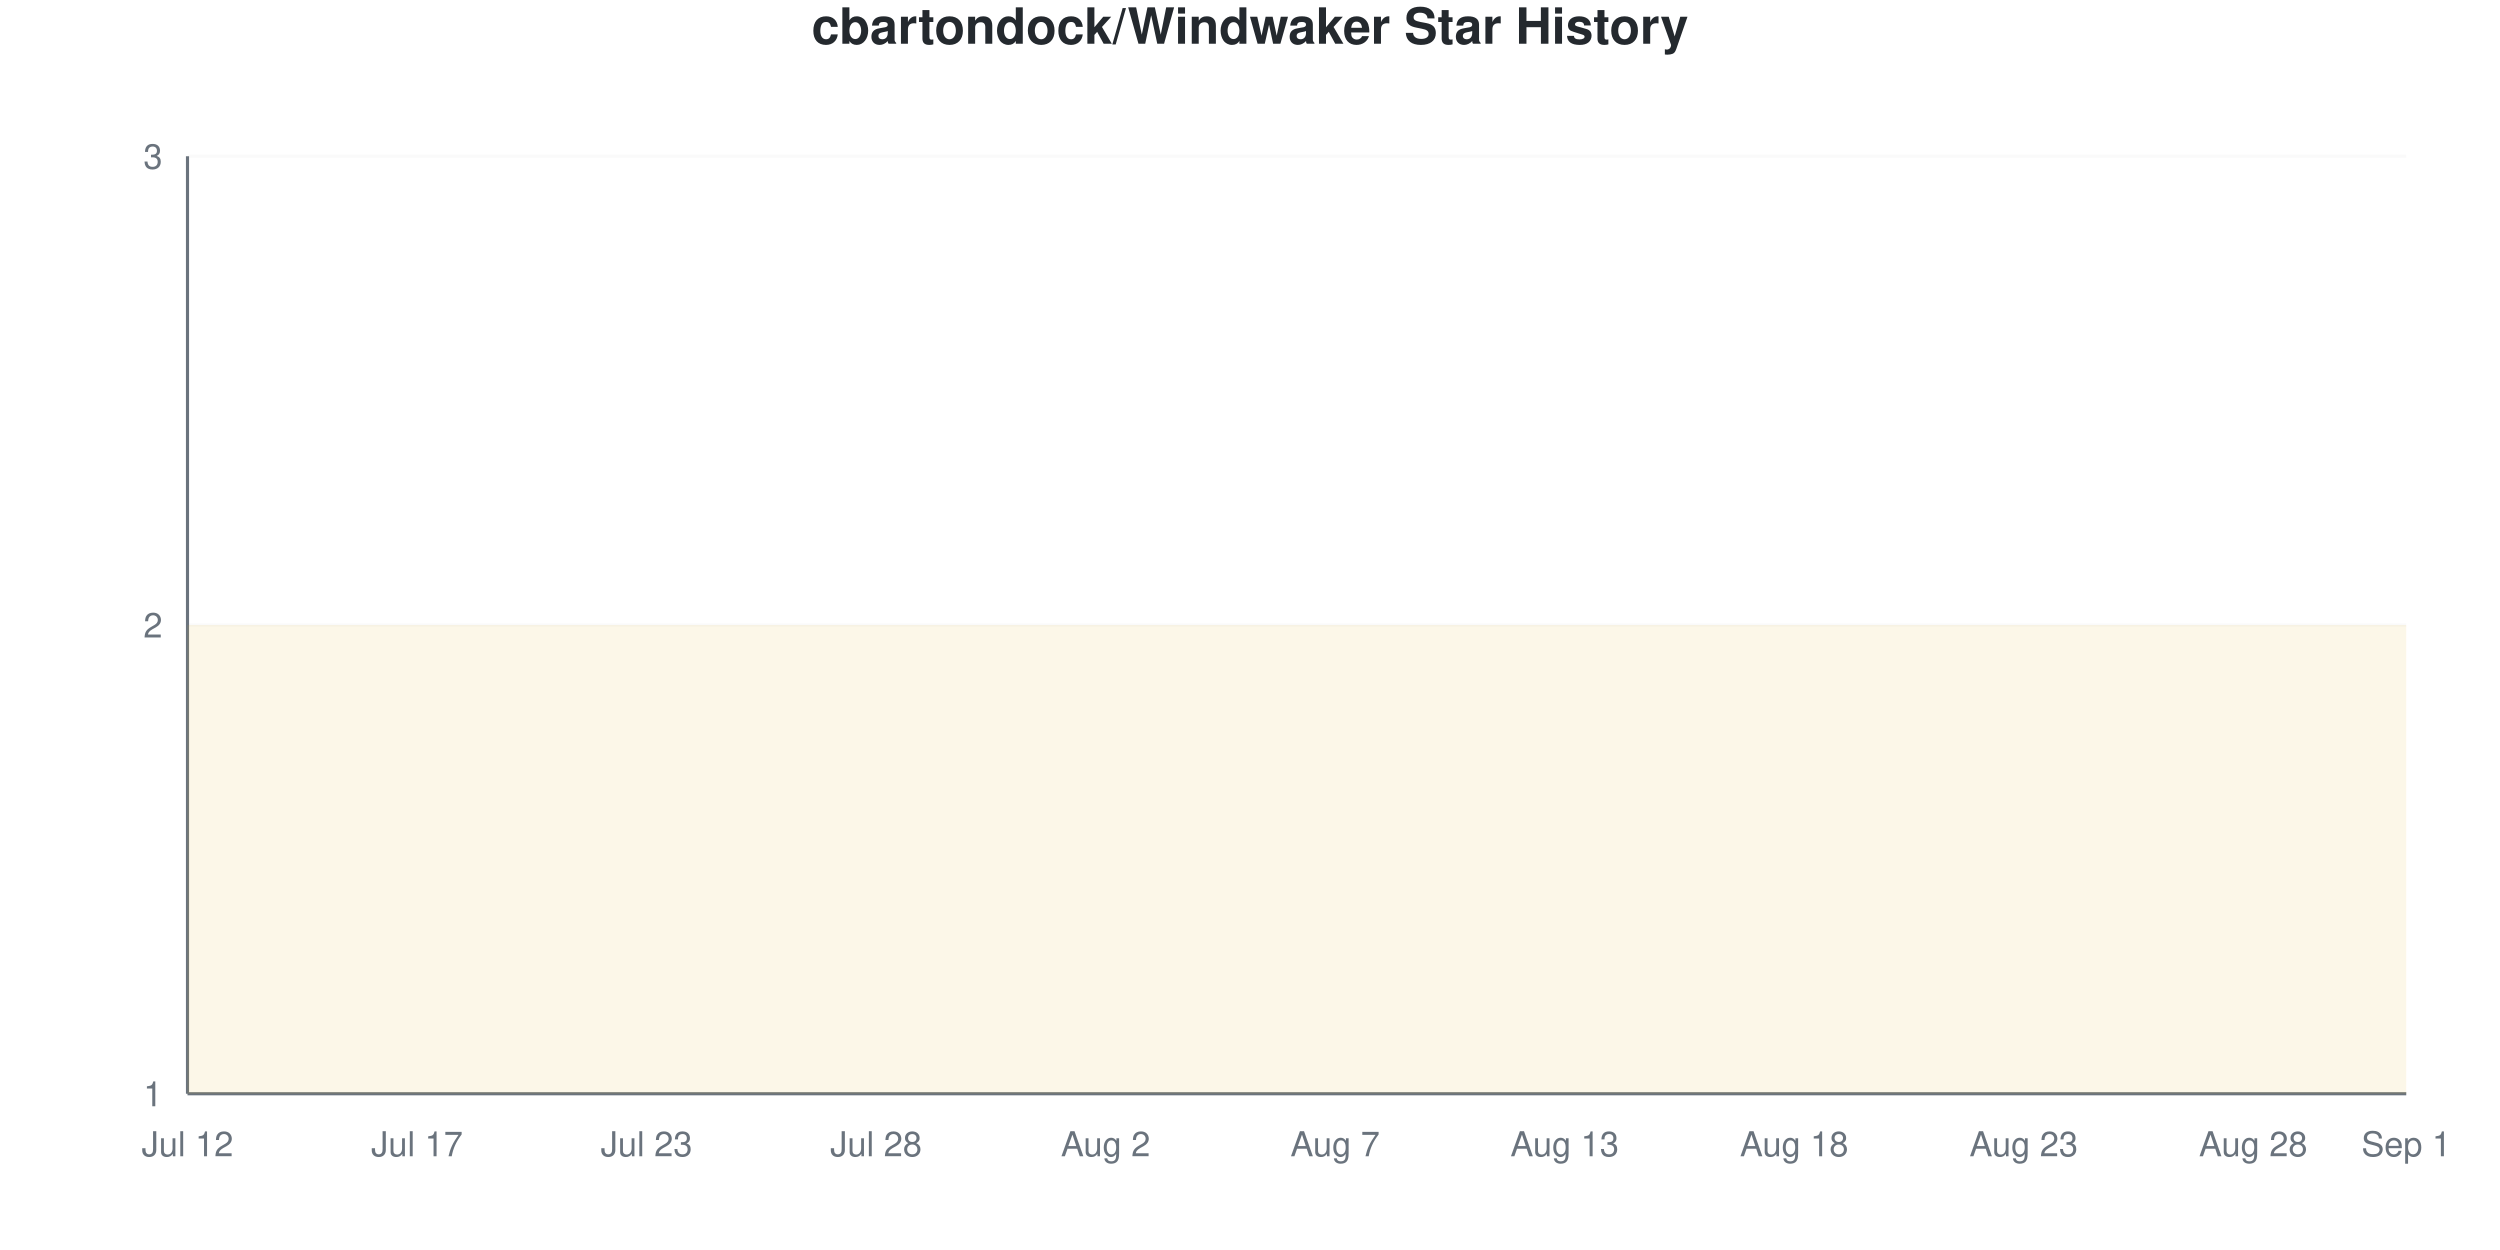
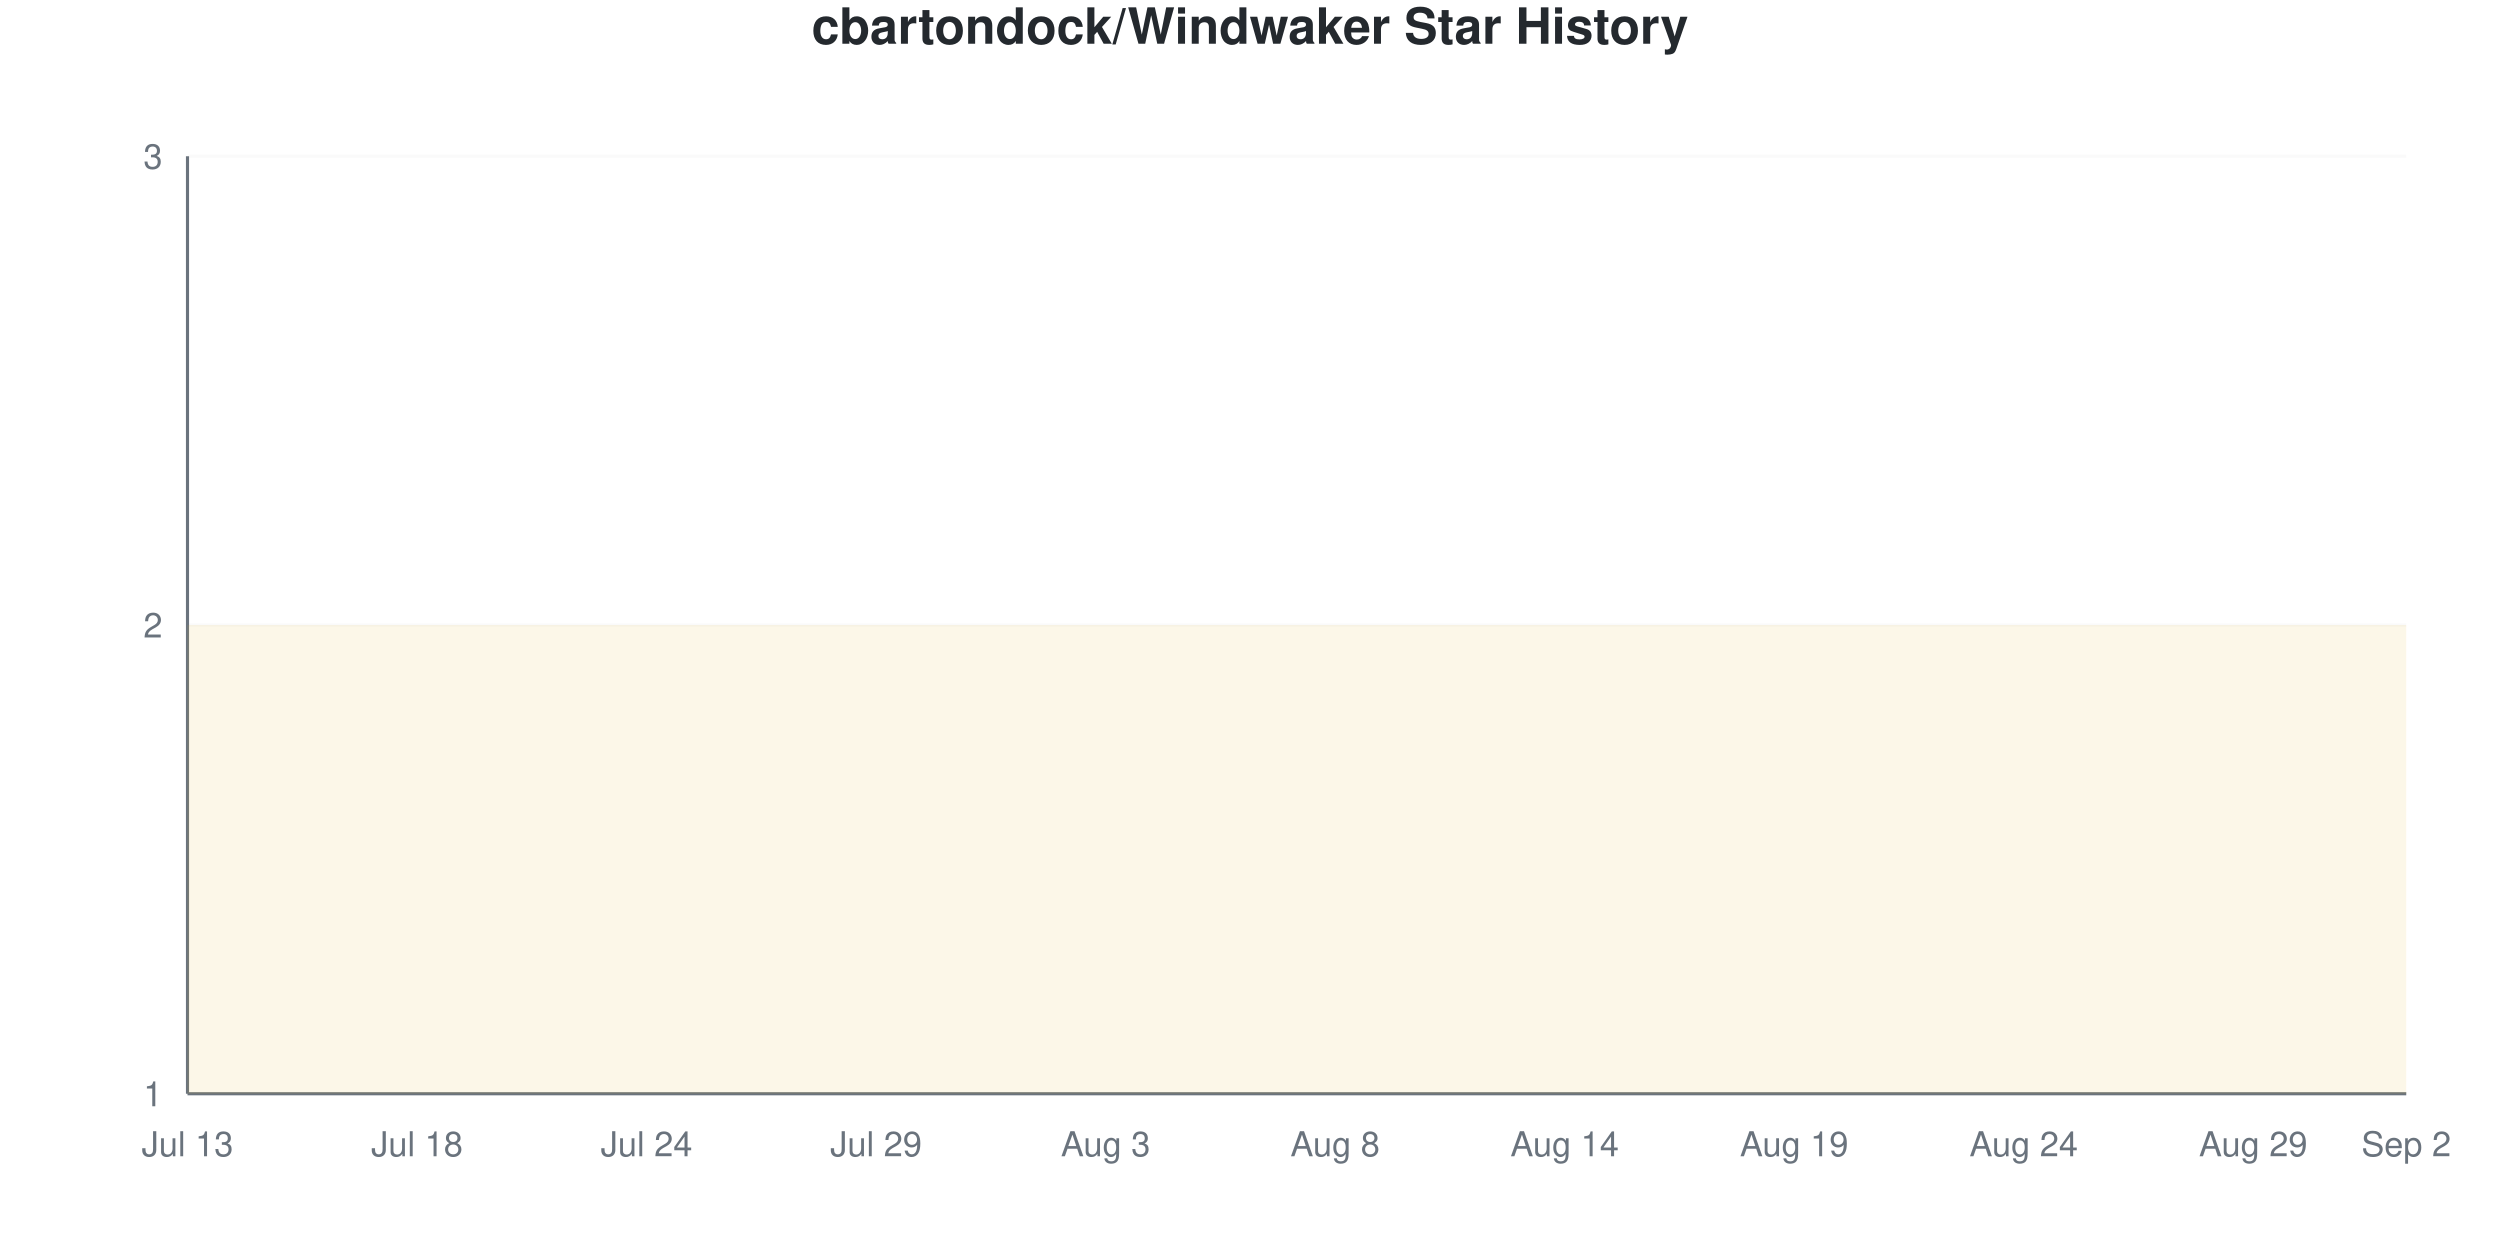
<svg xmlns="http://www.w3.org/2000/svg" viewBox="0 0 800 400" width="800" height="400">
  <style>
    @keyframes drawLine {
      to { stroke-dashoffset: 0; }
    }
    @keyframes fadeInPoint {
      from { opacity: 0; }
      to { opacity: 1; }
    }
    .data-line-0 {
      stroke-dasharray: 1290;
      stroke-dashoffset: 1290;
      animation: drawLine 2s ease-out forwards;
    }
    .data-point {
      opacity: 0;
      animation: fadeInPoint 0.5s ease-out forwards;
    }
    .chart-bg { fill: #fff; }
    .chart-text { fill: #24292e; }
    .chart-muted { fill: #6a737d; }
    .chart-grid { stroke: #eee; }
    .chart-axis { stroke: #6a737d; }
    @media (prefers-color-scheme: dark) {
      .chart-bg { fill: #0d1117; }
      .chart-text { fill: #e6edf3; }
      .chart-muted { fill: #8b949e; }
      .chart-grid { stroke: #21262d; }
      .chart-axis { stroke: #8b949e; }
    }
  </style>
  <rect width="800" height="400" class="chart-bg" />
  <text x="400" y="14" text-anchor="middle" class="chart-text" font-size="16" font-weight="bold" font-family="-apple-system, BlinkMacSystemFont, 'Segoe UI', Helvetica, Arial, sans-serif">cbartondock/Windwaker Star History</text>
  <g class="grid">
    <line x1="60" y1="350" x2="770" y2="350" class="chart-grid" stroke-opacity="0.3" />
    <text x="52" y="354" text-anchor="end" class="chart-muted" font-size="11" font-family="-apple-system, BlinkMacSystemFont, 'Segoe UI', Helvetica, Arial, sans-serif">1</text>
    <line x1="60" y1="200" x2="770" y2="200" class="chart-grid" stroke-opacity="0.3" />
    <text x="52" y="204" text-anchor="end" class="chart-muted" font-size="11" font-family="-apple-system, BlinkMacSystemFont, 'Segoe UI', Helvetica, Arial, sans-serif">2</text>
    <line x1="60" y1="50" x2="770" y2="50" class="chart-grid" stroke-opacity="0.3" />
    <text x="52" y="54" text-anchor="end" class="chart-muted" font-size="11" font-family="-apple-system, BlinkMacSystemFont, 'Segoe UI', Helvetica, Arial, sans-serif">3</text>
  </g>
  <g class="milestones">
    
  </g>
  <g class="x-axis">
-     <text x="60" y="370" text-anchor="middle" class="chart-muted" font-size="11" font-family="-apple-system, BlinkMacSystemFont, 'Segoe UI', Helvetica, Arial, sans-serif">Jul 12</text>
-     <text x="133.448" y="370" text-anchor="middle" class="chart-muted" font-size="11" font-family="-apple-system, BlinkMacSystemFont, 'Segoe UI', Helvetica, Arial, sans-serif">Jul 17</text>
-     <text x="206.897" y="370" text-anchor="middle" class="chart-muted" font-size="11" font-family="-apple-system, BlinkMacSystemFont, 'Segoe UI', Helvetica, Arial, sans-serif">Jul 23</text>
-     <text x="280.345" y="370" text-anchor="middle" class="chart-muted" font-size="11" font-family="-apple-system, BlinkMacSystemFont, 'Segoe UI', Helvetica, Arial, sans-serif">Jul 28</text>
-     <text x="353.793" y="370" text-anchor="middle" class="chart-muted" font-size="11" font-family="-apple-system, BlinkMacSystemFont, 'Segoe UI', Helvetica, Arial, sans-serif">Aug 2</text>
-     <text x="427.241" y="370" text-anchor="middle" class="chart-muted" font-size="11" font-family="-apple-system, BlinkMacSystemFont, 'Segoe UI', Helvetica, Arial, sans-serif">Aug 7</text>
-     <text x="500.69" y="370" text-anchor="middle" class="chart-muted" font-size="11" font-family="-apple-system, BlinkMacSystemFont, 'Segoe UI', Helvetica, Arial, sans-serif">Aug 13</text>
-     <text x="574.138" y="370" text-anchor="middle" class="chart-muted" font-size="11" font-family="-apple-system, BlinkMacSystemFont, 'Segoe UI', Helvetica, Arial, sans-serif">Aug 18</text>
-     <text x="647.586" y="370" text-anchor="middle" class="chart-muted" font-size="11" font-family="-apple-system, BlinkMacSystemFont, 'Segoe UI', Helvetica, Arial, sans-serif">Aug 23</text>
-     <text x="721.034" y="370" text-anchor="middle" class="chart-muted" font-size="11" font-family="-apple-system, BlinkMacSystemFont, 'Segoe UI', Helvetica, Arial, sans-serif">Aug 28</text>
-     <text x="770" y="370" text-anchor="middle" class="chart-muted" font-size="11" font-family="-apple-system, BlinkMacSystemFont, 'Segoe UI', Helvetica, Arial, sans-serif">Sep 1</text>
+     <text x="60" y="370" text-anchor="middle" class="chart-muted" font-size="11" font-family="-apple-system, BlinkMacSystemFont, 'Segoe UI', Helvetica, Arial, sans-serif">Jul 13</text>
+     <text x="133.448" y="370" text-anchor="middle" class="chart-muted" font-size="11" font-family="-apple-system, BlinkMacSystemFont, 'Segoe UI', Helvetica, Arial, sans-serif">Jul 18</text>
+     <text x="206.897" y="370" text-anchor="middle" class="chart-muted" font-size="11" font-family="-apple-system, BlinkMacSystemFont, 'Segoe UI', Helvetica, Arial, sans-serif">Jul 24</text>
+     <text x="280.345" y="370" text-anchor="middle" class="chart-muted" font-size="11" font-family="-apple-system, BlinkMacSystemFont, 'Segoe UI', Helvetica, Arial, sans-serif">Jul 29</text>
+     <text x="353.793" y="370" text-anchor="middle" class="chart-muted" font-size="11" font-family="-apple-system, BlinkMacSystemFont, 'Segoe UI', Helvetica, Arial, sans-serif">Aug 3</text>
+     <text x="427.241" y="370" text-anchor="middle" class="chart-muted" font-size="11" font-family="-apple-system, BlinkMacSystemFont, 'Segoe UI', Helvetica, Arial, sans-serif">Aug 8</text>
+     <text x="500.69" y="370" text-anchor="middle" class="chart-muted" font-size="11" font-family="-apple-system, BlinkMacSystemFont, 'Segoe UI', Helvetica, Arial, sans-serif">Aug 14</text>
+     <text x="574.138" y="370" text-anchor="middle" class="chart-muted" font-size="11" font-family="-apple-system, BlinkMacSystemFont, 'Segoe UI', Helvetica, Arial, sans-serif">Aug 19</text>
+     <text x="647.586" y="370" text-anchor="middle" class="chart-muted" font-size="11" font-family="-apple-system, BlinkMacSystemFont, 'Segoe UI', Helvetica, Arial, sans-serif">Aug 24</text>
+     <text x="721.034" y="370" text-anchor="middle" class="chart-muted" font-size="11" font-family="-apple-system, BlinkMacSystemFont, 'Segoe UI', Helvetica, Arial, sans-serif">Aug 29</text>
+     <text x="770" y="370" text-anchor="middle" class="chart-muted" font-size="11" font-family="-apple-system, BlinkMacSystemFont, 'Segoe UI', Helvetica, Arial, sans-serif">Sep 2</text>
  </g>
  <line x1="60" y1="50" x2="60" y2="350" class="chart-axis" stroke-width="1" />
  <line x1="60" y1="350" x2="770" y2="350" class="chart-axis" stroke-width="1" />
  <path d="M60,350 L60,200 C68.161,200 76.322,200 84.483,200 C92.644,200 100.805,200 108.966,200 C117.126,200 125.287,200 133.448,200 C141.609,200 149.77,200 157.931,200 C166.092,200 174.253,200 182.414,200 C190.575,200 198.736,200 206.897,200 C215.057,200 223.218,200 231.379,200 C239.54,200 247.701,200 255.862,200 C264.023,200 272.184,200 280.345,200 C288.506,200 296.667,200 304.828,200 C312.989,200 321.149,200 329.31,200 C337.471,200 345.632,200 353.793,200 C361.954,200 370.115,200 378.276,200 C386.437,200 394.598,200 402.759,200 C410.92,200 419.08,200 427.241,200 C435.402,200 443.563,200 451.724,200 C459.885,200 468.046,200 476.207,200 C484.368,200 492.529,200 500.69,200 C508.851,200 517.011,200 525.172,200 C533.333,200 541.494,200 549.655,200 C557.816,200 565.977,200 574.138,200 C582.299,200 590.46,200 598.621,200 C606.782,200 614.943,200 623.103,200 C631.264,200 639.425,200 647.586,200 C655.747,200 663.908,200 672.069,200 C680.23,200 688.391,200 696.552,200 C704.713,200 712.874,200 721.034,200 C729.195,200 737.356,200 745.517,200 C753.678,200 761.839,200 770,200 L770,350 L60,350 Z" fill="#dfb317" fill-opacity="0.1" />
  <path d="M60,350 L60,200 C68.161,200 76.322,200 84.483,200 C92.644,200 100.805,200 108.966,200 C117.126,200 125.287,200 133.448,200 C141.609,200 149.77,200 157.931,200 C166.092,200 174.253,200 182.414,200 C190.575,200 198.736,200 206.897,200 C215.057,200 223.218,200 231.379,200 C239.54,200 247.701,200 255.862,200 C264.023,200 272.184,200 280.345,200 C288.506,200 296.667,200 304.828,200 C312.989,200 321.149,200 329.31,200 C337.471,200 345.632,200 353.793,200 C361.954,200 370.115,200 378.276,200 C386.437,200 394.598,200 402.759,200 C410.92,200 419.08,200 427.241,200 C435.402,200 443.563,200 451.724,200 C459.885,200 468.046,200 476.207,200 C484.368,200 492.529,200 500.69,200 C508.851,200 517.011,200 525.172,200 C533.333,200 541.494,200 549.655,200 C557.816,200 565.977,200 574.138,200 C582.299,200 590.46,200 598.621,200 C606.782,200 614.943,200 623.103,200 C631.264,200 639.425,200 647.586,200 C655.747,200 663.908,200 672.069,200 C680.23,200 688.391,200 696.552,200 C704.713,200 712.874,200 721.034,200 C729.195,200 737.356,200 745.517,200 C753.678,200 761.839,200 770,200" fill="none" stroke="#dfb317" stroke-width="2.5" class="data-line-0" />
  <g class="points">
    <circle cx="60" cy="200" r="4" fill="#dfb317" class="data-point" style="animation-delay: 1.50s" />
    <circle cx="84.483" cy="200" r="4" fill="#dfb317" class="data-point" style="animation-delay: 1.55s" />
    <circle cx="108.966" cy="200" r="4" fill="#dfb317" class="data-point" style="animation-delay: 1.60s" />
    <circle cx="133.448" cy="200" r="4" fill="#dfb317" class="data-point" style="animation-delay: 1.65s" />
    <circle cx="157.931" cy="200" r="4" fill="#dfb317" class="data-point" style="animation-delay: 1.70s" />
    <circle cx="182.414" cy="200" r="4" fill="#dfb317" class="data-point" style="animation-delay: 1.75s" />
    <circle cx="206.897" cy="200" r="4" fill="#dfb317" class="data-point" style="animation-delay: 1.80s" />
    <circle cx="231.379" cy="200" r="4" fill="#dfb317" class="data-point" style="animation-delay: 1.85s" />
    <circle cx="255.862" cy="200" r="4" fill="#dfb317" class="data-point" style="animation-delay: 1.90s" />
    <circle cx="280.345" cy="200" r="4" fill="#dfb317" class="data-point" style="animation-delay: 1.95s" />
    <circle cx="304.828" cy="200" r="4" fill="#dfb317" class="data-point" style="animation-delay: 2.00s" />
    <circle cx="329.31" cy="200" r="4" fill="#dfb317" class="data-point" style="animation-delay: 2.05s" />
    <circle cx="353.793" cy="200" r="4" fill="#dfb317" class="data-point" style="animation-delay: 2.10s" />
    <circle cx="378.276" cy="200" r="4" fill="#dfb317" class="data-point" style="animation-delay: 2.15s" />
    <circle cx="402.759" cy="200" r="4" fill="#dfb317" class="data-point" style="animation-delay: 2.20s" />
    <circle cx="427.241" cy="200" r="4" fill="#dfb317" class="data-point" style="animation-delay: 2.25s" />
    <circle cx="451.724" cy="200" r="4" fill="#dfb317" class="data-point" style="animation-delay: 2.30s" />
    <circle cx="476.207" cy="200" r="4" fill="#dfb317" class="data-point" style="animation-delay: 2.35s" />
    <circle cx="500.69" cy="200" r="4" fill="#dfb317" class="data-point" style="animation-delay: 2.40s" />
    <circle cx="525.172" cy="200" r="4" fill="#dfb317" class="data-point" style="animation-delay: 2.45s" />
    <circle cx="549.655" cy="200" r="4" fill="#dfb317" class="data-point" style="animation-delay: 2.50s" />
    <circle cx="574.138" cy="200" r="4" fill="#dfb317" class="data-point" style="animation-delay: 2.55s" />
    <circle cx="598.621" cy="200" r="4" fill="#dfb317" class="data-point" style="animation-delay: 2.60s" />
    <circle cx="623.103" cy="200" r="4" fill="#dfb317" class="data-point" style="animation-delay: 2.65s" />
    <circle cx="647.586" cy="200" r="4" fill="#dfb317" class="data-point" style="animation-delay: 2.70s" />
    <circle cx="672.069" cy="200" r="4" fill="#dfb317" class="data-point" style="animation-delay: 2.75s" />
    <circle cx="696.552" cy="200" r="4" fill="#dfb317" class="data-point" style="animation-delay: 2.80s" />
    <circle cx="721.034" cy="200" r="4" fill="#dfb317" class="data-point" style="animation-delay: 2.85s" />
    <circle cx="745.517" cy="200" r="4" fill="#dfb317" class="data-point" style="animation-delay: 2.90s" />
    <circle cx="770" cy="200" r="4" fill="#dfb317" class="data-point" style="animation-delay: 2.95s" />
  </g>
</svg>
